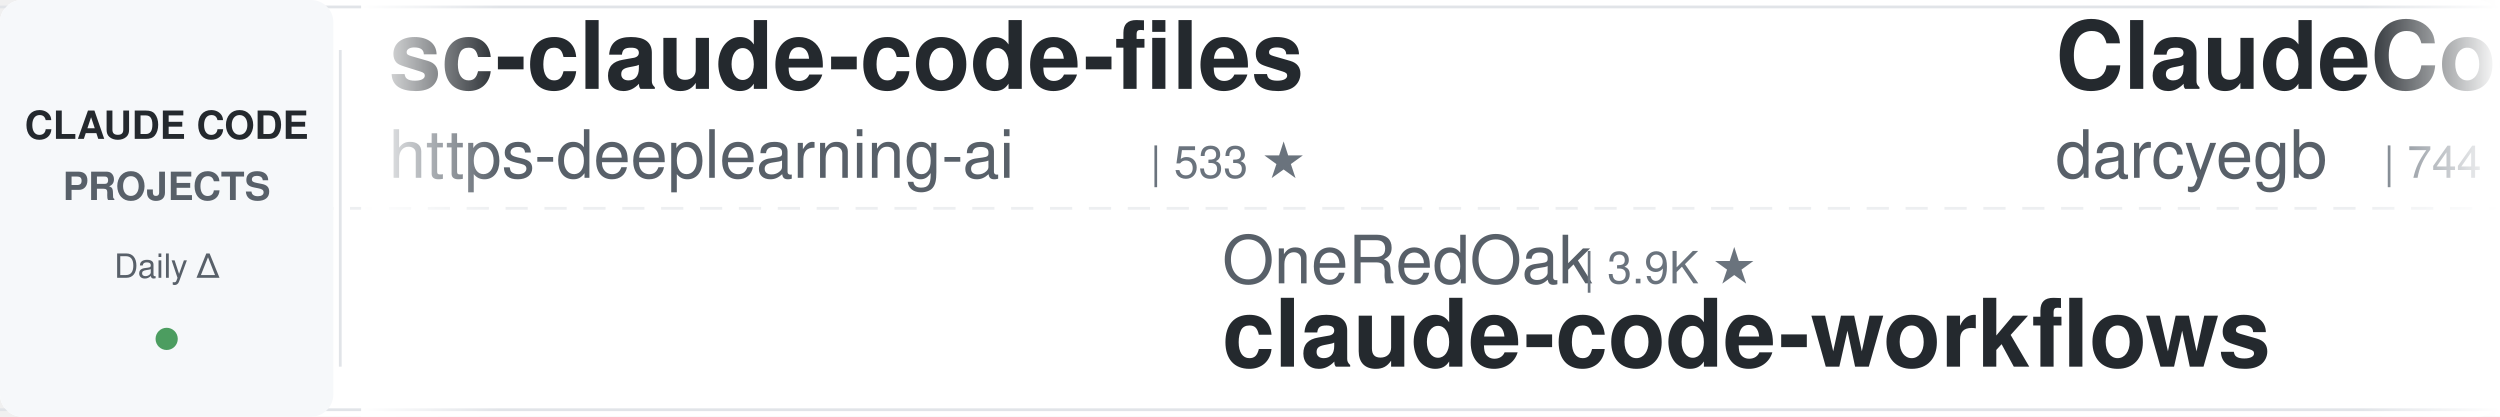
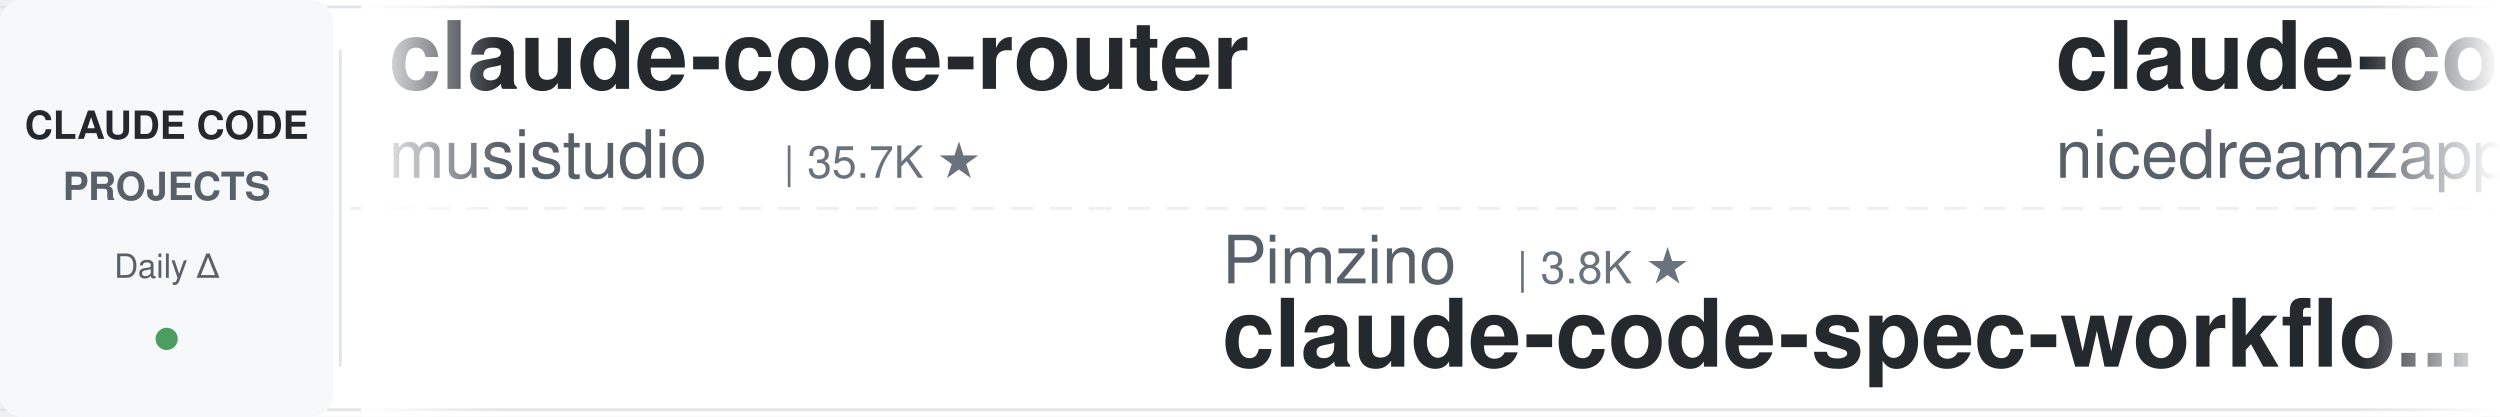
<svg xmlns="http://www.w3.org/2000/svg" width="900" height="150">
  <defs>
    <linearGradient id="leftFade" x1="0%" y1="0%" x2="100%" y2="0%">
      <stop offset="0%" style="stop-color:#ffffff;stop-opacity:1" />
      <stop offset="100%" style="stop-color:#ffffff;stop-opacity:0" />
    </linearGradient>
    <linearGradient id="rightFade" x1="0%" y1="0%" x2="100%" y2="0%">
      <stop offset="0%" style="stop-color:#ffffff;stop-opacity:0" />
      <stop offset="100%" style="stop-color:#ffffff;stop-opacity:1" />
    </linearGradient>
  </defs>
  <rect width="900" height="150" fill="#ffffff" rx="8" />
  <rect x="0" y="2" width="900" height="1" fill="#e1e4e8" />
  <rect x="0" y="147" width="900" height="1" fill="#e1e4e8" />
  <line x1="0" y1="75" x2="900" y2="75" stroke="#e1e4e8" stroke-width="1" stroke-dasharray="8 6" opacity="0.6" />
  <rect x="0" y="0" width="120" height="150" fill="#f6f8fa" rx="8" />
  <text x="60" y="50" font-family="-apple-system, BlinkMacSystemFont, 'Segoe UI', Helvetica, Arial, sans-serif" font-size="14" font-weight="600" fill="#24292e" text-anchor="middle">CLAUDE CODE</text>
  <text x="60" y="72" font-family="-apple-system, BlinkMacSystemFont, 'Segoe UI', Helvetica, Arial, sans-serif" font-size="14" font-weight="600" fill="#586069" text-anchor="middle">PROJECTS</text>
  <text x="60" y="100" font-family="-apple-system, BlinkMacSystemFont, 'Segoe UI', Helvetica, Arial, sans-serif" font-size="12" font-weight="500" fill="#586069" text-anchor="middle">Daily Δ</text>
  <circle cx="60" cy="122" r="4" fill="#22863a" opacity="0.8" />
  <rect x="122" y="18" width="1" height="114" fill="#e1e4e8" />
  <clipPath id="tickerClip">
    <rect x="130" y="0" width="770" height="150" />
  </clipPath>
  <g clip-path="url(#tickerClip)">
    <g id="tickerItems">
      <animateTransform attributeName="transform" attributeType="XML" type="translate" from="0 0" to="-3000 0" dur="54s" repeatCount="indefinite" />
      <g transform="translate(0, 0)">
+         <text x="140" y="32" font-family="-apple-system, BlinkMacSystemFont, 'Segoe UI', Helvetica, Arial, sans-serif" font-size="34" font-weight="600" fill="#24292e">claude-code-router</text>
+         <text x="140" y="64" font-family="-apple-system, BlinkMacSystemFont, 'Segoe UI', Helvetica, Arial, sans-serif" font-size="24" font-weight="400" fill="#586069">musistudio</text>
+         <text x="282" y="64" font-family="-apple-system, BlinkMacSystemFont, 'Segoe UI', Helvetica, Arial, sans-serif" font-size="16" font-weight="500" fill="#6a737d">| 35.7K ★</text>
+       </g>
+       <g transform="translate(300, 0)">
+         <text x="140" y="102" font-family="-apple-system, BlinkMacSystemFont, 'Segoe UI', Helvetica, Arial, sans-serif" font-size="24" font-weight="400" fill="#586069">Pimzino</text>
+         <text x="246" y="102" font-family="-apple-system, BlinkMacSystemFont, 'Segoe UI', Helvetica, Arial, sans-serif" font-size="16" font-weight="500" fill="#6a737d">| 3.8K ★</text>
+         <text x="140" y="132" font-family="-apple-system, BlinkMacSystemFont, 'Segoe UI', Helvetica, Arial, sans-serif" font-size="34" font-weight="600" fill="#24292e">claude-code-spec-workflo...</text>
+       </g>
+       <g transform="translate(600, 0)">
+         <text x="140" y="32" font-family="-apple-system, BlinkMacSystemFont, 'Segoe UI', Helvetica, Arial, sans-serif" font-size="34" font-weight="600" fill="#24292e">claude-code-local</text>
+         <text x="140" y="64" font-family="-apple-system, BlinkMacSystemFont, 'Segoe UI', Helvetica, Arial, sans-serif" font-size="24" font-weight="400" fill="#586069">nicedreamzapp</text>
+         <text x="318" y="64" font-family="-apple-system, BlinkMacSystemFont, 'Segoe UI', Helvetica, Arial, sans-serif" font-size="16" font-weight="500" fill="#6a737d">| 2.9K ★</text>
+       </g>
+       <g transform="translate(900, 0)">
+         <text x="140" y="102" font-family="-apple-system, BlinkMacSystemFont, 'Segoe UI', Helvetica, Arial, sans-serif" font-size="24" font-weight="400" fill="#586069">disler</text>
+         <text x="234" y="102" font-family="-apple-system, BlinkMacSystemFont, 'Segoe UI', Helvetica, Arial, sans-serif" font-size="16" font-weight="500" fill="#6a737d">| 1.5K ★</text>
+         <text x="140" y="132" font-family="-apple-system, BlinkMacSystemFont, 'Segoe UI', Helvetica, Arial, sans-serif" font-size="34" font-weight="600" fill="#24292e">pi-vs-claude-code</text>
+       </g>
+       <g transform="translate(1200, 0)">
+         <text x="140" y="32" font-family="-apple-system, BlinkMacSystemFont, 'Segoe UI', Helvetica, Arial, sans-serif" font-size="34" font-weight="600" fill="#24292e">Claude-Code-Game-Studios</text>
+         <text x="140" y="64" font-family="-apple-system, BlinkMacSystemFont, 'Segoe UI', Helvetica, Arial, sans-serif" font-size="24" font-weight="400" fill="#586069">Donchitos</text>
+         <text x="270" y="64" font-family="-apple-system, BlinkMacSystemFont, 'Segoe UI', Helvetica, Arial, sans-serif" font-size="16" font-weight="500" fill="#6a737d">| 22.7K ★</text>
+       </g>
+       <g transform="translate(1500, 0)">
+         <text x="140" y="102" font-family="-apple-system, BlinkMacSystemFont, 'Segoe UI', Helvetica, Arial, sans-serif" font-size="24" font-weight="400" fill="#586069">jeremylongshore</text>
+         <text x="342" y="102" font-family="-apple-system, BlinkMacSystemFont, 'Segoe UI', Helvetica, Arial, sans-serif" font-size="16" font-weight="500" fill="#6a737d">| 2.5K ★</text>
+         <text x="140" y="132" font-family="-apple-system, BlinkMacSystemFont, 'Segoe UI', Helvetica, Arial, sans-serif" font-size="34" font-weight="600" fill="#24292e">claude-code-plugins-plus...</text>
+       </g>
+       <g transform="translate(1800, 0)">
        <text x="140" y="32" font-family="-apple-system, BlinkMacSystemFont, 'Segoe UI', Helvetica, Arial, sans-serif" font-size="34" font-weight="600" fill="#24292e">sc-claude-code-files</text>
        <text x="140" y="64" font-family="-apple-system, BlinkMacSystemFont, 'Segoe UI', Helvetica, Arial, sans-serif" font-size="24" font-weight="400" fill="#586069">https-deeplearning-ai</text>
        <text x="414" y="64" font-family="-apple-system, BlinkMacSystemFont, 'Segoe UI', Helvetica, Arial, sans-serif" font-size="16" font-weight="500" fill="#6a737d">| 533 ★</text>
      </g>
-       <g transform="translate(300, 0)">
-         <text x="140" y="102" font-family="-apple-system, BlinkMacSystemFont, 'Segoe UI', Helvetica, Arial, sans-serif" font-size="24" font-weight="400" fill="#586069">OneRedOak</text>
-         <text x="270" y="102" font-family="-apple-system, BlinkMacSystemFont, 'Segoe UI', Helvetica, Arial, sans-serif" font-size="16" font-weight="500" fill="#6a737d">| 3.9K ★</text>
-         <text x="140" y="132" font-family="-apple-system, BlinkMacSystemFont, 'Segoe UI', Helvetica, Arial, sans-serif" font-size="34" font-weight="600" fill="#24292e">claude-code-workflows</text>
-       </g>
-       <g transform="translate(600, 0)">
-         <text x="140" y="32" font-family="-apple-system, BlinkMacSystemFont, 'Segoe UI', Helvetica, Arial, sans-serif" font-size="34" font-weight="600" fill="#24292e">ClaudeCodeAgents</text>
-         <text x="140" y="64" font-family="-apple-system, BlinkMacSystemFont, 'Segoe UI', Helvetica, Arial, sans-serif" font-size="24" font-weight="400" fill="#586069">darcyegb</text>
-         <text x="258" y="64" font-family="-apple-system, BlinkMacSystemFont, 'Segoe UI', Helvetica, Arial, sans-serif" font-size="16" font-weight="500" fill="#6a737d">| 744 ★</text>
-       </g>
-       <g transform="translate(900, 0)">
-         <text x="140" y="102" font-family="-apple-system, BlinkMacSystemFont, 'Segoe UI', Helvetica, Arial, sans-serif" font-size="24" font-weight="400" fill="#586069">wanshuiyin</text>
-         <text x="282" y="102" font-family="-apple-system, BlinkMacSystemFont, 'Segoe UI', Helvetica, Arial, sans-serif" font-size="16" font-weight="500" fill="#6a737d">| 13.1K ★</text>
-         <text x="140" y="132" font-family="-apple-system, BlinkMacSystemFont, 'Segoe UI', Helvetica, Arial, sans-serif" font-size="34" font-weight="600" fill="#24292e">Auto-claude-code-researc...</text>
-       </g>
-       <g transform="translate(1200, 0)">
-         <text x="140" y="32" font-family="-apple-system, BlinkMacSystemFont, 'Segoe UI', Helvetica, Arial, sans-serif" font-size="34" font-weight="600" fill="#24292e">claude-code-action</text>
-         <text x="140" y="64" font-family="-apple-system, BlinkMacSystemFont, 'Segoe UI', Helvetica, Arial, sans-serif" font-size="24" font-weight="400" fill="#586069">anthropics</text>
-         <text x="282" y="64" font-family="-apple-system, BlinkMacSystemFont, 'Segoe UI', Helvetica, Arial, sans-serif" font-size="16" font-weight="500" fill="#6a737d">| 8.3K ★</text>
-       </g>
-       <g transform="translate(1500, 0)">
-         <text x="140" y="102" font-family="-apple-system, BlinkMacSystemFont, 'Segoe UI', Helvetica, Arial, sans-serif" font-size="24" font-weight="400" fill="#586069">andrew-kramer-inno</text>
-         <text x="378" y="102" font-family="-apple-system, BlinkMacSystemFont, 'Segoe UI', Helvetica, Arial, sans-serif" font-size="16" font-weight="500" fill="#6a737d">| 594 ★</text>
-         <text x="140" y="132" font-family="-apple-system, BlinkMacSystemFont, 'Segoe UI', Helvetica, Arial, sans-serif" font-size="34" font-weight="600" fill="#24292e">claude-code-source-build</text>
-       </g>
-       <g transform="translate(1800, 0)">
-         <text x="140" y="32" font-family="-apple-system, BlinkMacSystemFont, 'Segoe UI', Helvetica, Arial, sans-serif" font-size="34" font-weight="600" fill="#24292e">claude-code-source</text>
-         <text x="140" y="64" font-family="-apple-system, BlinkMacSystemFont, 'Segoe UI', Helvetica, Arial, sans-serif" font-size="24" font-weight="400" fill="#586069">JrCx7scC</text>
-         <text x="258" y="64" font-family="-apple-system, BlinkMacSystemFont, 'Segoe UI', Helvetica, Arial, sans-serif" font-size="16" font-weight="500" fill="#6a737d">| 371 ★</text>
-       </g>
      <g transform="translate(2100, 0)">
-         <text x="140" y="102" font-family="-apple-system, BlinkMacSystemFont, 'Segoe UI', Helvetica, Arial, sans-serif" font-size="24" font-weight="400" fill="#586069">digitalsamba</text>
-         <text x="306" y="102" font-family="-apple-system, BlinkMacSystemFont, 'Segoe UI', Helvetica, Arial, sans-serif" font-size="16" font-weight="500" fill="#6a737d">| 1.7K ★</text>
-         <text x="140" y="132" font-family="-apple-system, BlinkMacSystemFont, 'Segoe UI', Helvetica, Arial, sans-serif" font-size="34" font-weight="600" fill="#24292e">claude-code-video-toolki...</text>
+         <text x="140" y="102" font-family="-apple-system, BlinkMacSystemFont, 'Segoe UI', Helvetica, Arial, sans-serif" font-size="24" font-weight="400" fill="#586069">diet103</text>
+         <text x="246" y="102" font-family="-apple-system, BlinkMacSystemFont, 'Segoe UI', Helvetica, Arial, sans-serif" font-size="16" font-weight="500" fill="#6a737d">| 9.7K ★</text>
+         <text x="140" y="132" font-family="-apple-system, BlinkMacSystemFont, 'Segoe UI', Helvetica, Arial, sans-serif" font-size="34" font-weight="600" fill="#24292e">claude-code-infrastructu...</text>
      </g>
      <g transform="translate(2400, 0)">
-         <text x="140" y="32" font-family="-apple-system, BlinkMacSystemFont, 'Segoe UI', Helvetica, Arial, sans-serif" font-size="34" font-weight="600" fill="#24292e">Claude-Code-Game-Studios</text>
-         <text x="140" y="64" font-family="-apple-system, BlinkMacSystemFont, 'Segoe UI', Helvetica, Arial, sans-serif" font-size="24" font-weight="400" fill="#586069">Donchitos</text>
-         <text x="270" y="64" font-family="-apple-system, BlinkMacSystemFont, 'Segoe UI', Helvetica, Arial, sans-serif" font-size="16" font-weight="500" fill="#6a737d">| 22.7K ★</text>
+         <text x="140" y="32" font-family="-apple-system, BlinkMacSystemFont, 'Segoe UI', Helvetica, Arial, sans-serif" font-size="34" font-weight="600" fill="#24292e">awesome-claude-code-suba...</text>
+         <text x="140" y="64" font-family="-apple-system, BlinkMacSystemFont, 'Segoe UI', Helvetica, Arial, sans-serif" font-size="24" font-weight="400" fill="#586069">VoltAgent</text>
+         <text x="270" y="64" font-family="-apple-system, BlinkMacSystemFont, 'Segoe UI', Helvetica, Arial, sans-serif" font-size="16" font-weight="500" fill="#6a737d">| 23.1K ★</text>
      </g>
      <g transform="translate(2700, 0)">
-         <text x="140" y="102" font-family="-apple-system, BlinkMacSystemFont, 'Segoe UI', Helvetica, Arial, sans-serif" font-size="24" font-weight="400" fill="#586069">kodu-ai</text>
-         <text x="246" y="102" font-family="-apple-system, BlinkMacSystemFont, 'Segoe UI', Helvetica, Arial, sans-serif" font-size="16" font-weight="500" fill="#6a737d">| 5.3K ★</text>
-         <text x="140" y="132" font-family="-apple-system, BlinkMacSystemFont, 'Segoe UI', Helvetica, Arial, sans-serif" font-size="34" font-weight="600" fill="#24292e">claude-coder</text>
+         <text x="140" y="102" font-family="-apple-system, BlinkMacSystemFont, 'Segoe UI', Helvetica, Arial, sans-serif" font-size="24" font-weight="400" fill="#586069">multica-ai</text>
+         <text x="282" y="102" font-family="-apple-system, BlinkMacSystemFont, 'Segoe UI', Helvetica, Arial, sans-serif" font-size="16" font-weight="500" fill="#6a737d">| 189.4K ★</text>
+         <text x="140" y="132" font-family="-apple-system, BlinkMacSystemFont, 'Segoe UI', Helvetica, Arial, sans-serif" font-size="34" font-weight="600" fill="#24292e">andrej-karpathy-skills</text>
      </g>
      <g transform="translate(3000, 0)">
-         <text x="140" y="32" font-family="-apple-system, BlinkMacSystemFont, 'Segoe UI', Helvetica, Arial, sans-serif" font-size="34" font-weight="600" fill="#24292e">sc-claude-code-files</text>
-         <text x="140" y="64" font-family="-apple-system, BlinkMacSystemFont, 'Segoe UI', Helvetica, Arial, sans-serif" font-size="24" font-weight="400" fill="#586069">https-deeplearning-ai</text>
-         <text x="414" y="64" font-family="-apple-system, BlinkMacSystemFont, 'Segoe UI', Helvetica, Arial, sans-serif" font-size="16" font-weight="500" fill="#6a737d">| 533 ★</text>
+         <text x="140" y="32" font-family="-apple-system, BlinkMacSystemFont, 'Segoe UI', Helvetica, Arial, sans-serif" font-size="34" font-weight="600" fill="#24292e">claude-code-router</text>
+         <text x="140" y="64" font-family="-apple-system, BlinkMacSystemFont, 'Segoe UI', Helvetica, Arial, sans-serif" font-size="24" font-weight="400" fill="#586069">musistudio</text>
+         <text x="282" y="64" font-family="-apple-system, BlinkMacSystemFont, 'Segoe UI', Helvetica, Arial, sans-serif" font-size="16" font-weight="500" fill="#6a737d">| 35.7K ★</text>
      </g>
      <g transform="translate(3300, 0)">
-         <text x="140" y="102" font-family="-apple-system, BlinkMacSystemFont, 'Segoe UI', Helvetica, Arial, sans-serif" font-size="24" font-weight="400" fill="#586069">OneRedOak</text>
-         <text x="270" y="102" font-family="-apple-system, BlinkMacSystemFont, 'Segoe UI', Helvetica, Arial, sans-serif" font-size="16" font-weight="500" fill="#6a737d">| 3.9K ★</text>
-         <text x="140" y="132" font-family="-apple-system, BlinkMacSystemFont, 'Segoe UI', Helvetica, Arial, sans-serif" font-size="34" font-weight="600" fill="#24292e">claude-code-workflows</text>
+         <text x="140" y="102" font-family="-apple-system, BlinkMacSystemFont, 'Segoe UI', Helvetica, Arial, sans-serif" font-size="24" font-weight="400" fill="#586069">Pimzino</text>
+         <text x="246" y="102" font-family="-apple-system, BlinkMacSystemFont, 'Segoe UI', Helvetica, Arial, sans-serif" font-size="16" font-weight="500" fill="#6a737d">| 3.8K ★</text>
+         <text x="140" y="132" font-family="-apple-system, BlinkMacSystemFont, 'Segoe UI', Helvetica, Arial, sans-serif" font-size="34" font-weight="600" fill="#24292e">claude-code-spec-workflo...</text>
      </g>
      <g transform="translate(3600, 0)">
-         <text x="140" y="32" font-family="-apple-system, BlinkMacSystemFont, 'Segoe UI', Helvetica, Arial, sans-serif" font-size="34" font-weight="600" fill="#24292e">ClaudeCodeAgents</text>
-         <text x="140" y="64" font-family="-apple-system, BlinkMacSystemFont, 'Segoe UI', Helvetica, Arial, sans-serif" font-size="24" font-weight="400" fill="#586069">darcyegb</text>
-         <text x="258" y="64" font-family="-apple-system, BlinkMacSystemFont, 'Segoe UI', Helvetica, Arial, sans-serif" font-size="16" font-weight="500" fill="#6a737d">| 744 ★</text>
+         <text x="140" y="32" font-family="-apple-system, BlinkMacSystemFont, 'Segoe UI', Helvetica, Arial, sans-serif" font-size="34" font-weight="600" fill="#24292e">claude-code-local</text>
+         <text x="140" y="64" font-family="-apple-system, BlinkMacSystemFont, 'Segoe UI', Helvetica, Arial, sans-serif" font-size="24" font-weight="400" fill="#586069">nicedreamzapp</text>
+         <text x="318" y="64" font-family="-apple-system, BlinkMacSystemFont, 'Segoe UI', Helvetica, Arial, sans-serif" font-size="16" font-weight="500" fill="#6a737d">| 2.9K ★</text>
      </g>
      <g transform="translate(3900, 0)">
-         <text x="140" y="102" font-family="-apple-system, BlinkMacSystemFont, 'Segoe UI', Helvetica, Arial, sans-serif" font-size="24" font-weight="400" fill="#586069">wanshuiyin</text>
-         <text x="282" y="102" font-family="-apple-system, BlinkMacSystemFont, 'Segoe UI', Helvetica, Arial, sans-serif" font-size="16" font-weight="500" fill="#6a737d">| 13.1K ★</text>
-         <text x="140" y="132" font-family="-apple-system, BlinkMacSystemFont, 'Segoe UI', Helvetica, Arial, sans-serif" font-size="34" font-weight="600" fill="#24292e">Auto-claude-code-researc...</text>
+         <text x="140" y="102" font-family="-apple-system, BlinkMacSystemFont, 'Segoe UI', Helvetica, Arial, sans-serif" font-size="24" font-weight="400" fill="#586069">disler</text>
+         <text x="234" y="102" font-family="-apple-system, BlinkMacSystemFont, 'Segoe UI', Helvetica, Arial, sans-serif" font-size="16" font-weight="500" fill="#6a737d">| 1.5K ★</text>
+         <text x="140" y="132" font-family="-apple-system, BlinkMacSystemFont, 'Segoe UI', Helvetica, Arial, sans-serif" font-size="34" font-weight="600" fill="#24292e">pi-vs-claude-code</text>
      </g>
    </g>
  </g>
  <rect x="130" y="0" width="50" height="150" fill="url(#leftFade)" />
  <rect x="850" y="0" width="50" height="150" fill="url(#rightFade)" />
</svg>
